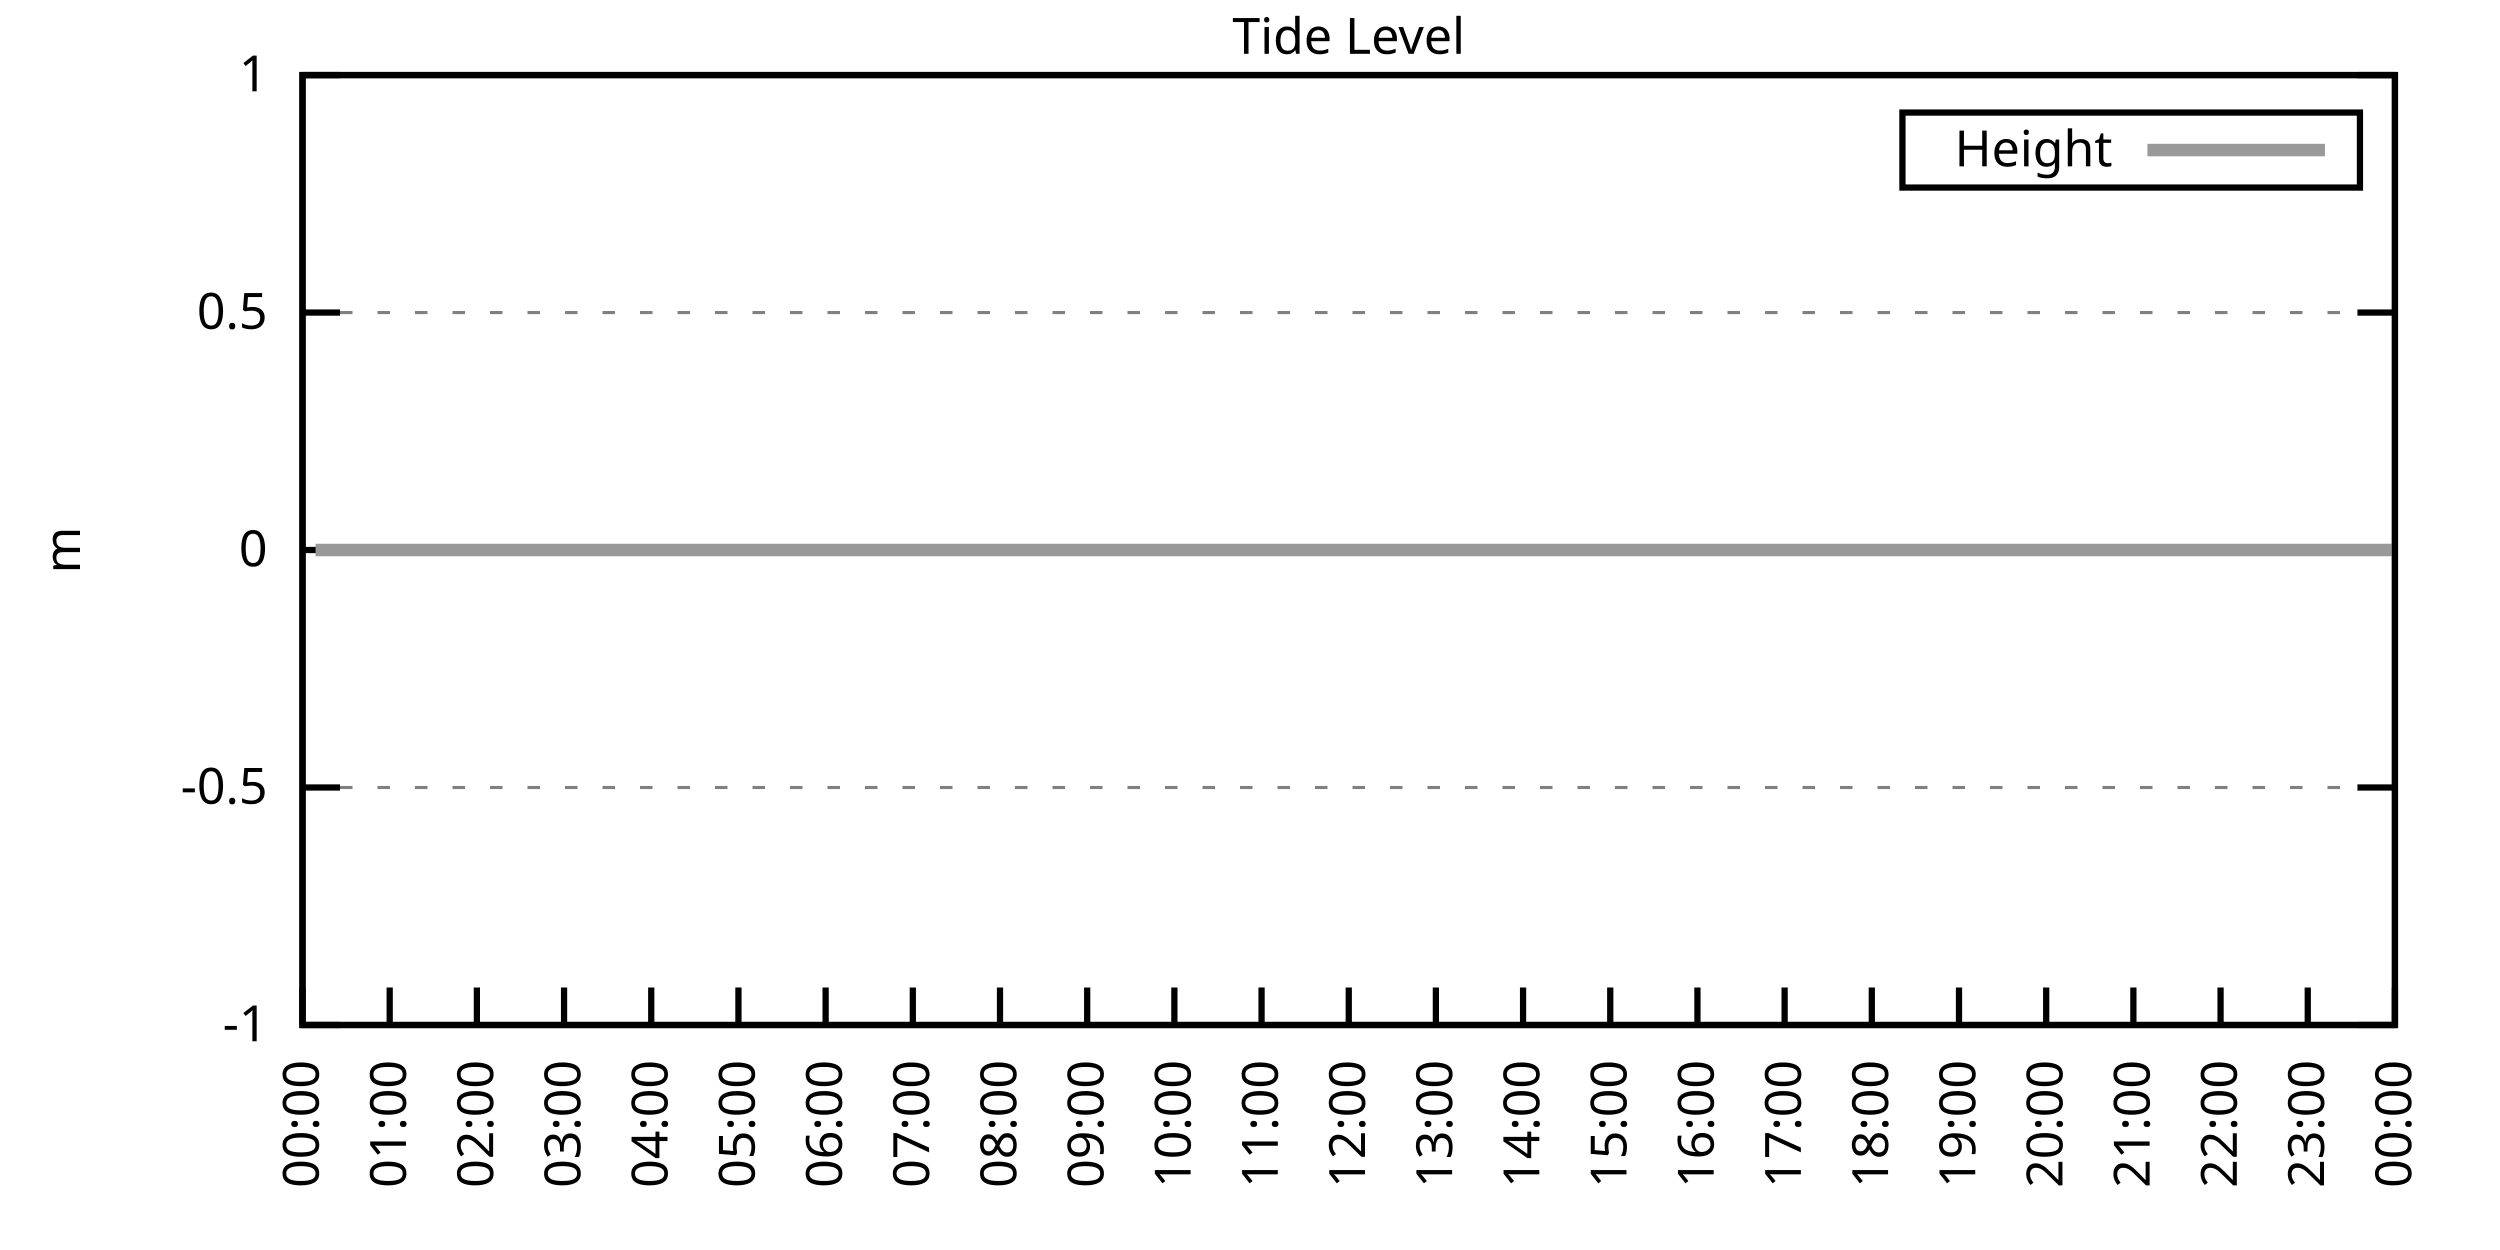
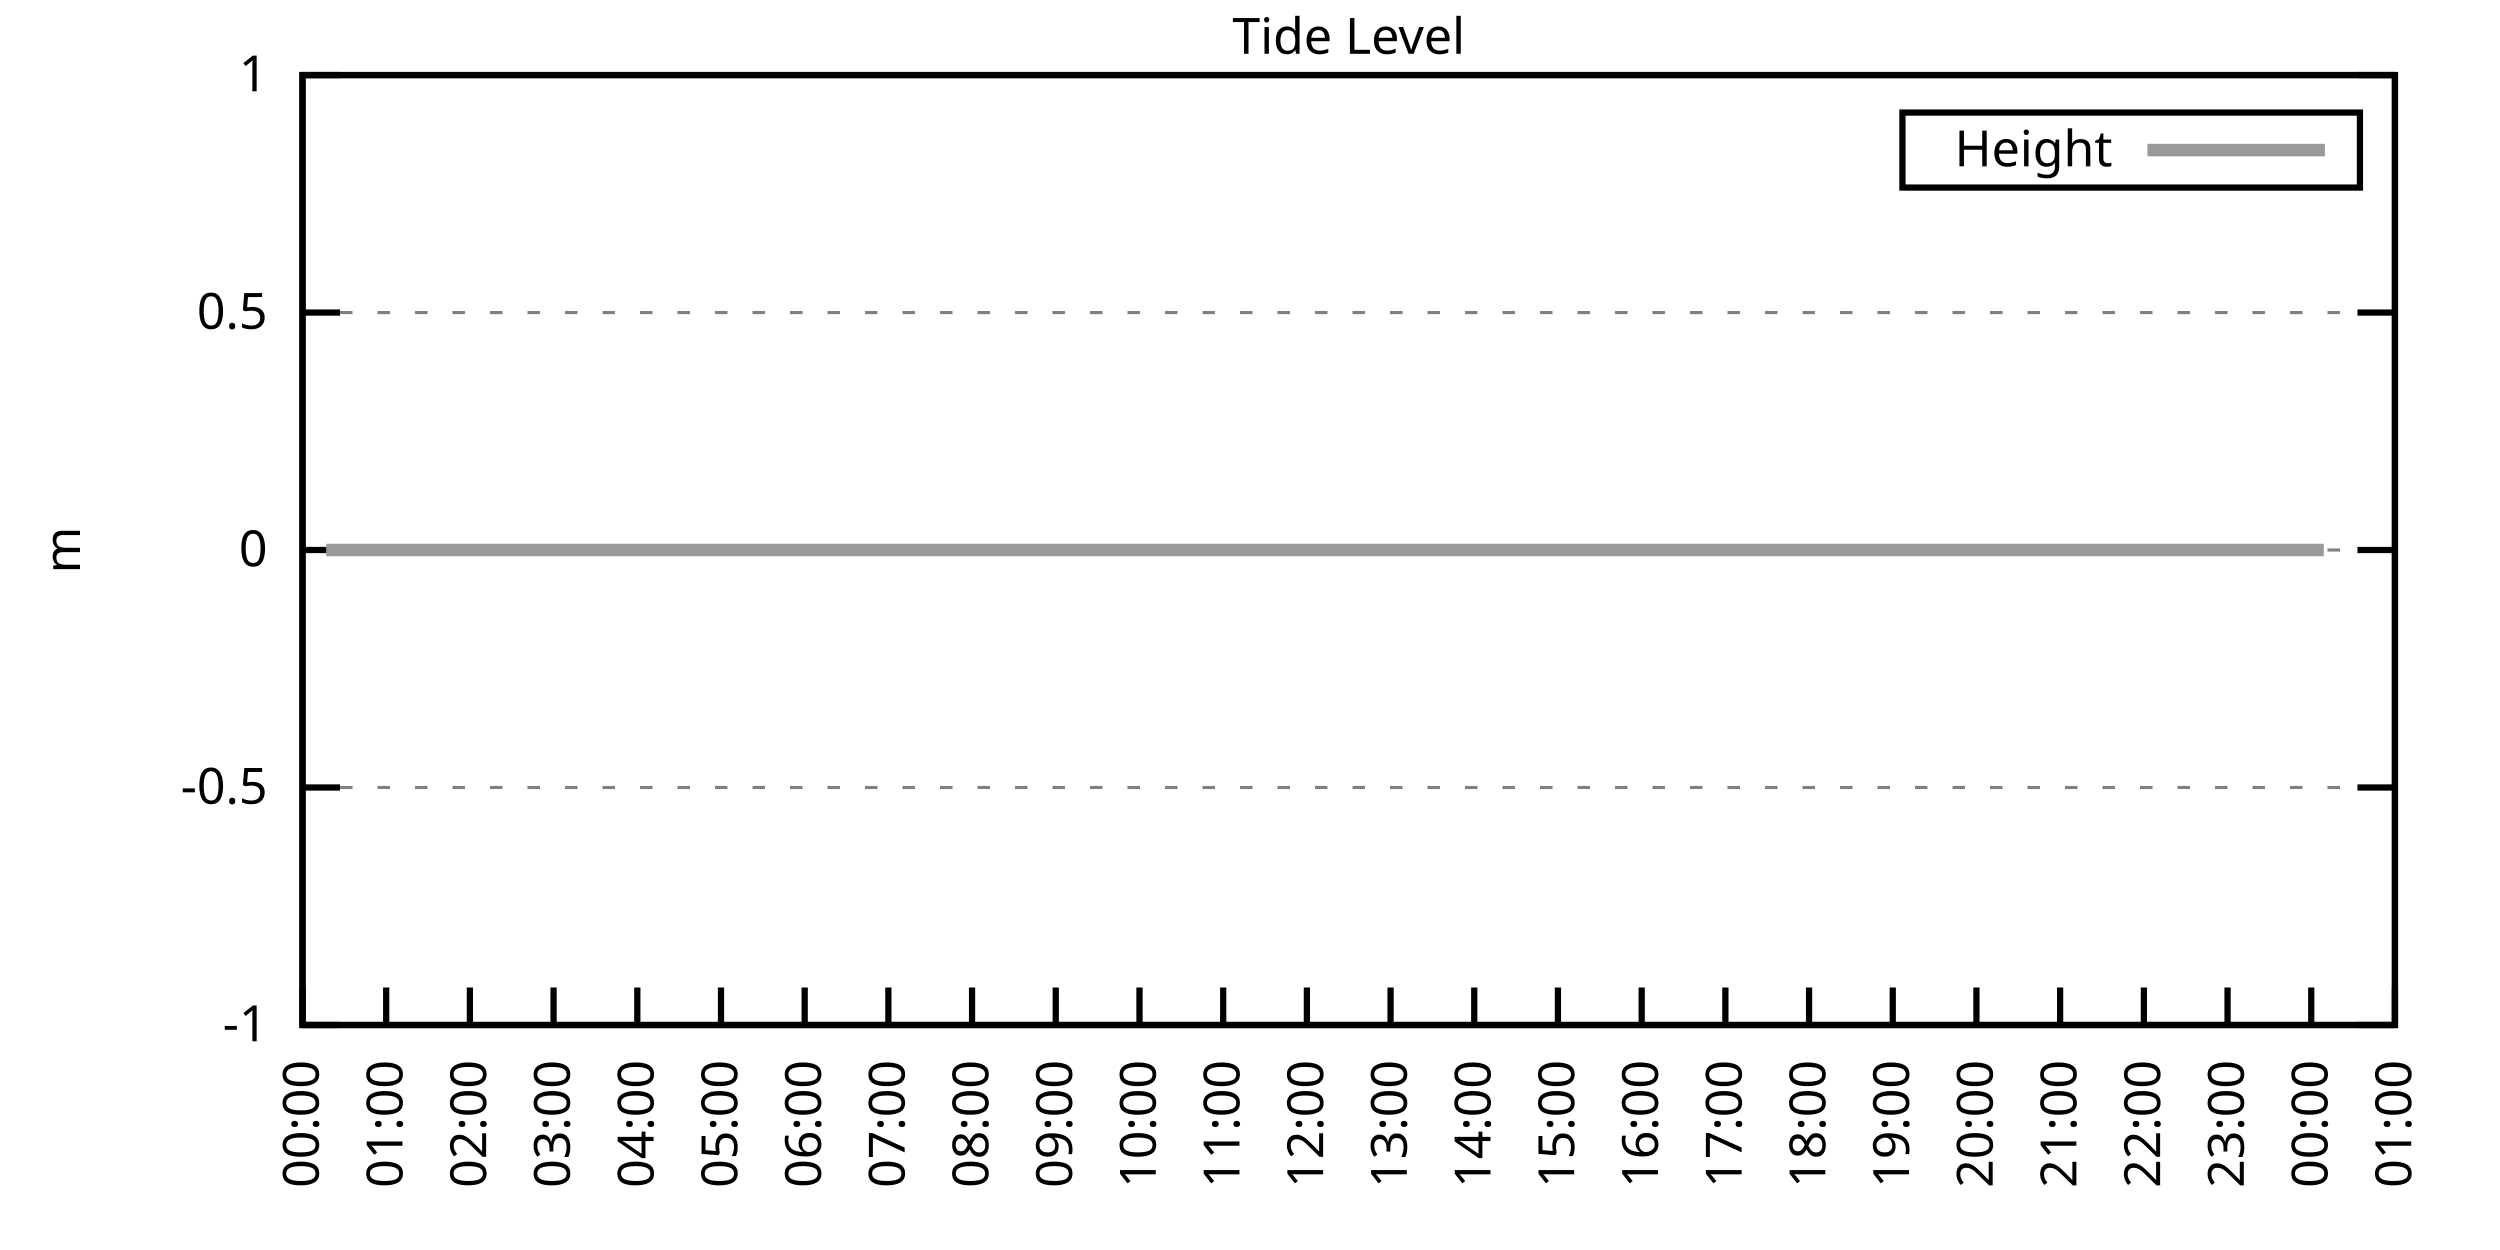
<svg xmlns="http://www.w3.org/2000/svg" xmlns:xlink="http://www.w3.org/1999/xlink" width="400" height="200" viewBox="0 0 400 200">
  <g id="gnuplot_canvas">
    <rect x="0" y="0" width="400" height="200" fill="none" />
    <defs>
      <circle id="gpDot" r="0.5" stroke-width="0.5" stroke="currentColor" />
      <path id="gpPt0" stroke-width="0.333" stroke="currentColor" d="M-1,0 h2 M0,-1 v2" />
      <path id="gpPt1" stroke-width="0.333" stroke="currentColor" d="M-1,-1 L1,1 M1,-1 L-1,1" />
      <path id="gpPt2" stroke-width="0.333" stroke="currentColor" d="M-1,0 L1,0 M0,-1 L0,1 M-1,-1 L1,1 M-1,1 L1,-1" />
      <rect id="gpPt3" stroke-width="0.333" stroke="currentColor" x="-1" y="-1" width="2" height="2" />
      <rect id="gpPt4" stroke-width="0.333" stroke="currentColor" fill="currentColor" x="-1" y="-1" width="2" height="2" />
      <circle id="gpPt5" stroke-width="0.333" stroke="currentColor" cx="0" cy="0" r="1" />
      <use xlink:href="#gpPt5" id="gpPt6" fill="currentColor" stroke="none" />
      <path id="gpPt7" stroke-width="0.333" stroke="currentColor" d="M0,-1.33 L-1.33,0.67 L1.33,0.67 z" />
      <use xlink:href="#gpPt7" id="gpPt8" fill="currentColor" stroke="none" />
      <use xlink:href="#gpPt7" id="gpPt9" stroke="currentColor" transform="rotate(180)" />
      <use xlink:href="#gpPt9" id="gpPt10" fill="currentColor" stroke="none" />
      <use xlink:href="#gpPt3" id="gpPt11" stroke="currentColor" transform="rotate(45)" />
      <use xlink:href="#gpPt11" id="gpPt12" fill="currentColor" stroke="none" />
      <path id="gpPt13" stroke-width="0.333" stroke="currentColor" d="M0,1.330 L1.265,0.411 L0.782,-1.067 L-0.782,-1.076 L-1.265,0.411 z" />
      <use xlink:href="#gpPt13" id="gpPt14" fill="currentColor" stroke="none" />
      <filter id="textbox" filterUnits="objectBoundingBox" x="0" y="0" height="1" width="1">
        <feFlood flood-color="white" flood-opacity="1" result="bgnd" />
        <feComposite in="SourceGraphic" in2="bgnd" operator="atop" />
      </filter>
      <filter id="greybox" filterUnits="objectBoundingBox" x="0" y="0" height="1" width="1">
        <feFlood flood-color="lightgrey" flood-opacity="1" result="grey" />
        <feComposite in="SourceGraphic" in2="grey" operator="atop" />
      </filter>
    </defs>
    <g fill="none" color="white" stroke="currentColor" stroke-width="1.00" stroke-linecap="butt" stroke-linejoin="miter">
</g>
    <g fill="none" color="black" stroke="currentColor" stroke-width="1.00" stroke-linecap="butt" stroke-linejoin="miter">
      <g stroke="none" shape-rendering="crispEdges">
        <polygon fill="rgb(255, 255, 255)" points="48.40,164.00 383.18,164.00 383.18,12.02 48.40,12.02 " />
      </g>
    </g>
    <g fill="none" color="black" stroke="currentColor" stroke-width="1.00" stroke-linecap="butt" stroke-linejoin="miter">
</g>
    <g fill="none" color="black" stroke="black" stroke-width="0.50" stroke-linecap="butt" stroke-linejoin="miter">
</g>
    <g fill="none" color="gray" stroke="currentColor" stroke-width="0.50" stroke-linecap="butt" stroke-linejoin="miter">
      <path stroke="gray" stroke-dasharray="2,4" class="gridline" d="M48.40,164.00 L383.19,164.00  " />
    </g>
    <g fill="none" color="gray" stroke="gray" stroke-width="1.00" stroke-linecap="butt" stroke-linejoin="miter">
</g>
    <g fill="none" color="black" stroke="currentColor" stroke-width="1.00" stroke-linecap="butt" stroke-linejoin="miter">
      <path stroke="black" d="M48.40,164.00 L54.40,164.00 M383.19,164.00 L377.19,164.00  " />
      <g transform="translate(42.80,166.60)" stroke="none" fill="black" font-family="Sans" font-size="8.00" text-anchor="end">
        <text>
          <tspan font-family="Sans">-1</tspan>
        </text>
      </g>
    </g>
    <g fill="none" color="black" stroke="currentColor" stroke-width="1.00" stroke-linecap="butt" stroke-linejoin="miter">
</g>
    <g fill="none" color="black" stroke="black" stroke-width="0.50" stroke-linecap="butt" stroke-linejoin="miter">
</g>
    <g fill="none" color="gray" stroke="currentColor" stroke-width="0.50" stroke-linecap="butt" stroke-linejoin="miter">
      <path stroke="gray" stroke-dasharray="2,4" class="gridline" d="M48.40,126.00 L383.19,126.00  " />
    </g>
    <g fill="none" color="gray" stroke="gray" stroke-width="1.00" stroke-linecap="butt" stroke-linejoin="miter">
</g>
    <g fill="none" color="black" stroke="currentColor" stroke-width="1.00" stroke-linecap="butt" stroke-linejoin="miter">
      <path stroke="black" d="M48.40,126.00 L54.40,126.00 M383.19,126.00 L377.19,126.00  " />
      <g transform="translate(42.80,128.60)" stroke="none" fill="black" font-family="Sans" font-size="8.00" text-anchor="end">
        <text>
          <tspan font-family="Sans">-0.5</tspan>
        </text>
      </g>
    </g>
    <g fill="none" color="black" stroke="currentColor" stroke-width="1.00" stroke-linecap="butt" stroke-linejoin="miter">
</g>
    <g fill="none" color="black" stroke="black" stroke-width="0.50" stroke-linecap="butt" stroke-linejoin="miter">
</g>
    <g fill="none" color="gray" stroke="currentColor" stroke-width="0.50" stroke-linecap="butt" stroke-linejoin="miter">
      <path stroke="gray" stroke-dasharray="2,4" class="gridline" d="M48.40,88.00 L383.19,88.00  " />
    </g>
    <g fill="none" color="gray" stroke="gray" stroke-width="1.00" stroke-linecap="butt" stroke-linejoin="miter">
</g>
    <g fill="none" color="black" stroke="currentColor" stroke-width="1.00" stroke-linecap="butt" stroke-linejoin="miter">
      <path stroke="black" d="M48.40,88.00 L54.40,88.00 M383.19,88.00 L377.19,88.00  " />
      <g transform="translate(42.80,90.60)" stroke="none" fill="black" font-family="Sans" font-size="8.00" text-anchor="end">
        <text>
          <tspan font-family="Sans"> 0</tspan>
        </text>
      </g>
    </g>
    <g fill="none" color="black" stroke="currentColor" stroke-width="1.00" stroke-linecap="butt" stroke-linejoin="miter">
</g>
    <g fill="none" color="black" stroke="black" stroke-width="0.50" stroke-linecap="butt" stroke-linejoin="miter">
</g>
    <g fill="none" color="gray" stroke="currentColor" stroke-width="0.50" stroke-linecap="butt" stroke-linejoin="miter">
      <path stroke="gray" stroke-dasharray="2,4" class="gridline" d="M48.40,50.01 L383.19,50.01  " />
    </g>
    <g fill="none" color="gray" stroke="gray" stroke-width="1.00" stroke-linecap="butt" stroke-linejoin="miter">
</g>
    <g fill="none" color="black" stroke="currentColor" stroke-width="1.00" stroke-linecap="butt" stroke-linejoin="miter">
      <path stroke="black" d="M48.40,50.01 L54.40,50.01 M383.19,50.01 L377.19,50.01  " />
      <g transform="translate(42.80,52.61)" stroke="none" fill="black" font-family="Sans" font-size="8.00" text-anchor="end">
        <text>
          <tspan font-family="Sans"> 0.5</tspan>
        </text>
      </g>
    </g>
    <g fill="none" color="black" stroke="currentColor" stroke-width="1.00" stroke-linecap="butt" stroke-linejoin="miter">
</g>
    <g fill="none" color="black" stroke="black" stroke-width="0.50" stroke-linecap="butt" stroke-linejoin="miter">
</g>
    <g fill="none" color="gray" stroke="currentColor" stroke-width="0.50" stroke-linecap="butt" stroke-linejoin="miter">
      <path stroke="gray" stroke-dasharray="2,4" class="gridline" d="M48.40,12.01 L383.19,12.01  " />
    </g>
    <g fill="none" color="gray" stroke="gray" stroke-width="1.00" stroke-linecap="butt" stroke-linejoin="miter">
</g>
    <g fill="none" color="black" stroke="currentColor" stroke-width="1.00" stroke-linecap="butt" stroke-linejoin="miter">
      <path stroke="black" d="M48.40,12.01 L54.40,12.01 M383.19,12.01 L377.19,12.01  " />
      <g transform="translate(42.80,14.61)" stroke="none" fill="black" font-family="Sans" font-size="8.00" text-anchor="end">
        <text>
          <tspan font-family="Sans"> 1</tspan>
        </text>
      </g>
    </g>
    <g fill="none" color="black" stroke="currentColor" stroke-width="1.00" stroke-linecap="butt" stroke-linejoin="miter">
      <path stroke="black" d="M48.40,164.00 L48.40,158.00  " />
      <g transform="translate(51.00,169.60) rotate(270.00)" stroke="none" fill="black" font-family="Sans" font-size="8.00" text-anchor="end">
        <text>
          <tspan font-family="Sans">00:00</tspan>
        </text>
      </g>
    </g>
    <g fill="none" color="black" stroke="currentColor" stroke-width="1.00" stroke-linecap="butt" stroke-linejoin="miter">
-       <path stroke="black" d="M62.35,164.00 L62.35,158.00  " />
-       <g transform="translate(64.95,169.60) rotate(270.00)" stroke="none" fill="black" font-family="Sans" font-size="8.00" text-anchor="end">
+       <path stroke="black" d="M61.79,164.00 L61.79,158.00  " />
+       <g transform="translate(64.39,169.60) rotate(270.00)" stroke="none" fill="black" font-family="Sans" font-size="8.00" text-anchor="end">
        <text>
          <tspan font-family="Sans">01:00</tspan>
        </text>
      </g>
    </g>
    <g fill="none" color="black" stroke="currentColor" stroke-width="1.00" stroke-linecap="butt" stroke-linejoin="miter">
-       <path stroke="black" d="M76.30,164.00 L76.30,158.00  " />
-       <g transform="translate(78.90,169.60) rotate(270.00)" stroke="none" fill="black" font-family="Sans" font-size="8.00" text-anchor="end">
+       <path stroke="black" d="M75.18,164.00 L75.18,158.00  " />
+       <g transform="translate(77.78,169.60) rotate(270.00)" stroke="none" fill="black" font-family="Sans" font-size="8.00" text-anchor="end">
        <text>
          <tspan font-family="Sans">02:00</tspan>
        </text>
      </g>
    </g>
    <g fill="none" color="black" stroke="currentColor" stroke-width="1.00" stroke-linecap="butt" stroke-linejoin="miter">
-       <path stroke="black" d="M90.25,164.00 L90.25,158.00  " />
-       <g transform="translate(92.85,169.60) rotate(270.00)" stroke="none" fill="black" font-family="Sans" font-size="8.00" text-anchor="end">
+       <path stroke="black" d="M88.57,164.00 L88.57,158.00  " />
+       <g transform="translate(91.17,169.60) rotate(270.00)" stroke="none" fill="black" font-family="Sans" font-size="8.00" text-anchor="end">
        <text>
          <tspan font-family="Sans">03:00</tspan>
        </text>
      </g>
    </g>
    <g fill="none" color="black" stroke="currentColor" stroke-width="1.00" stroke-linecap="butt" stroke-linejoin="miter">
-       <path stroke="black" d="M104.20,164.00 L104.20,158.00  " />
-       <g transform="translate(106.80,169.60) rotate(270.00)" stroke="none" fill="black" font-family="Sans" font-size="8.00" text-anchor="end">
+       <path stroke="black" d="M101.97,164.00 L101.97,158.00  " />
+       <g transform="translate(104.57,169.60) rotate(270.00)" stroke="none" fill="black" font-family="Sans" font-size="8.00" text-anchor="end">
        <text>
          <tspan font-family="Sans">04:00</tspan>
        </text>
      </g>
    </g>
    <g fill="none" color="black" stroke="currentColor" stroke-width="1.00" stroke-linecap="butt" stroke-linejoin="miter">
-       <path stroke="black" d="M118.15,164.00 L118.15,158.00  " />
-       <g transform="translate(120.75,169.60) rotate(270.00)" stroke="none" fill="black" font-family="Sans" font-size="8.00" text-anchor="end">
+       <path stroke="black" d="M115.36,164.00 L115.36,158.00  " />
+       <g transform="translate(117.96,169.60) rotate(270.00)" stroke="none" fill="black" font-family="Sans" font-size="8.00" text-anchor="end">
        <text>
          <tspan font-family="Sans">05:00</tspan>
        </text>
      </g>
    </g>
    <g fill="none" color="black" stroke="currentColor" stroke-width="1.00" stroke-linecap="butt" stroke-linejoin="miter">
-       <path stroke="black" d="M132.10,164.00 L132.10,158.00  " />
-       <g transform="translate(134.70,169.60) rotate(270.00)" stroke="none" fill="black" font-family="Sans" font-size="8.00" text-anchor="end">
+       <path stroke="black" d="M128.75,164.00 L128.75,158.00  " />
+       <g transform="translate(131.35,169.60) rotate(270.00)" stroke="none" fill="black" font-family="Sans" font-size="8.00" text-anchor="end">
        <text>
          <tspan font-family="Sans">06:00</tspan>
        </text>
      </g>
    </g>
    <g fill="none" color="black" stroke="currentColor" stroke-width="1.00" stroke-linecap="butt" stroke-linejoin="miter">
-       <path stroke="black" d="M146.05,164.00 L146.05,158.00  " />
-       <g transform="translate(148.65,169.60) rotate(270.00)" stroke="none" fill="black" font-family="Sans" font-size="8.00" text-anchor="end">
+       <path stroke="black" d="M142.14,164.00 L142.14,158.00  " />
+       <g transform="translate(144.74,169.60) rotate(270.00)" stroke="none" fill="black" font-family="Sans" font-size="8.00" text-anchor="end">
        <text>
          <tspan font-family="Sans">07:00</tspan>
        </text>
      </g>
    </g>
    <g fill="none" color="black" stroke="currentColor" stroke-width="1.00" stroke-linecap="butt" stroke-linejoin="miter">
-       <path stroke="black" d="M160.00,164.00 L160.00,158.00  " />
-       <g transform="translate(162.60,169.60) rotate(270.00)" stroke="none" fill="black" font-family="Sans" font-size="8.00" text-anchor="end">
+       <path stroke="black" d="M155.53,164.00 L155.53,158.00  " />
+       <g transform="translate(158.13,169.60) rotate(270.00)" stroke="none" fill="black" font-family="Sans" font-size="8.00" text-anchor="end">
        <text>
          <tspan font-family="Sans">08:00</tspan>
        </text>
      </g>
    </g>
    <g fill="none" color="black" stroke="currentColor" stroke-width="1.00" stroke-linecap="butt" stroke-linejoin="miter">
-       <path stroke="black" d="M173.95,164.00 L173.95,158.00  " />
-       <g transform="translate(176.55,169.60) rotate(270.00)" stroke="none" fill="black" font-family="Sans" font-size="8.00" text-anchor="end">
+       <path stroke="black" d="M168.92,164.00 L168.92,158.00  " />
+       <g transform="translate(171.52,169.60) rotate(270.00)" stroke="none" fill="black" font-family="Sans" font-size="8.00" text-anchor="end">
        <text>
          <tspan font-family="Sans">09:00</tspan>
        </text>
      </g>
    </g>
    <g fill="none" color="black" stroke="currentColor" stroke-width="1.00" stroke-linecap="butt" stroke-linejoin="miter">
-       <path stroke="black" d="M187.90,164.00 L187.90,158.00  " />
-       <g transform="translate(190.50,169.60) rotate(270.00)" stroke="none" fill="black" font-family="Sans" font-size="8.00" text-anchor="end">
+       <path stroke="black" d="M182.32,164.00 L182.32,158.00  " />
+       <g transform="translate(184.92,169.60) rotate(270.00)" stroke="none" fill="black" font-family="Sans" font-size="8.00" text-anchor="end">
        <text>
          <tspan font-family="Sans">10:00</tspan>
        </text>
      </g>
    </g>
    <g fill="none" color="black" stroke="currentColor" stroke-width="1.00" stroke-linecap="butt" stroke-linejoin="miter">
-       <path stroke="black" d="M201.85,164.00 L201.85,158.00  " />
-       <g transform="translate(204.45,169.60) rotate(270.00)" stroke="none" fill="black" font-family="Sans" font-size="8.00" text-anchor="end">
+       <path stroke="black" d="M195.71,164.00 L195.71,158.00  " />
+       <g transform="translate(198.31,169.60) rotate(270.00)" stroke="none" fill="black" font-family="Sans" font-size="8.00" text-anchor="end">
        <text>
          <tspan font-family="Sans">11:00</tspan>
        </text>
      </g>
    </g>
    <g fill="none" color="black" stroke="currentColor" stroke-width="1.00" stroke-linecap="butt" stroke-linejoin="miter">
-       <path stroke="black" d="M215.80,164.00 L215.80,158.00  " />
-       <g transform="translate(218.40,169.60) rotate(270.00)" stroke="none" fill="black" font-family="Sans" font-size="8.00" text-anchor="end">
+       <path stroke="black" d="M209.10,164.00 L209.10,158.00  " />
+       <g transform="translate(211.70,169.60) rotate(270.00)" stroke="none" fill="black" font-family="Sans" font-size="8.00" text-anchor="end">
        <text>
          <tspan font-family="Sans">12:00</tspan>
        </text>
      </g>
    </g>
    <g fill="none" color="black" stroke="currentColor" stroke-width="1.00" stroke-linecap="butt" stroke-linejoin="miter">
-       <path stroke="black" d="M229.74,164.00 L229.74,158.00  " />
-       <g transform="translate(232.34,169.60) rotate(270.00)" stroke="none" fill="black" font-family="Sans" font-size="8.00" text-anchor="end">
+       <path stroke="black" d="M222.49,164.00 L222.49,158.00  " />
+       <g transform="translate(225.09,169.60) rotate(270.00)" stroke="none" fill="black" font-family="Sans" font-size="8.00" text-anchor="end">
        <text>
          <tspan font-family="Sans">13:00</tspan>
        </text>
      </g>
    </g>
    <g fill="none" color="black" stroke="currentColor" stroke-width="1.00" stroke-linecap="butt" stroke-linejoin="miter">
-       <path stroke="black" d="M243.69,164.00 L243.69,158.00  " />
-       <g transform="translate(246.29,169.60) rotate(270.00)" stroke="none" fill="black" font-family="Sans" font-size="8.00" text-anchor="end">
+       <path stroke="black" d="M235.88,164.00 L235.88,158.00  " />
+       <g transform="translate(238.48,169.60) rotate(270.00)" stroke="none" fill="black" font-family="Sans" font-size="8.00" text-anchor="end">
        <text>
          <tspan font-family="Sans">14:00</tspan>
        </text>
      </g>
    </g>
    <g fill="none" color="black" stroke="currentColor" stroke-width="1.00" stroke-linecap="butt" stroke-linejoin="miter">
-       <path stroke="black" d="M257.64,164.00 L257.64,158.00  " />
-       <g transform="translate(260.24,169.60) rotate(270.00)" stroke="none" fill="black" font-family="Sans" font-size="8.00" text-anchor="end">
+       <path stroke="black" d="M249.27,164.00 L249.27,158.00  " />
+       <g transform="translate(251.87,169.60) rotate(270.00)" stroke="none" fill="black" font-family="Sans" font-size="8.00" text-anchor="end">
        <text>
          <tspan font-family="Sans">15:00</tspan>
        </text>
      </g>
    </g>
    <g fill="none" color="black" stroke="currentColor" stroke-width="1.00" stroke-linecap="butt" stroke-linejoin="miter">
-       <path stroke="black" d="M271.59,164.00 L271.59,158.00  " />
-       <g transform="translate(274.19,169.60) rotate(270.00)" stroke="none" fill="black" font-family="Sans" font-size="8.00" text-anchor="end">
+       <path stroke="black" d="M262.67,164.00 L262.67,158.00  " />
+       <g transform="translate(265.27,169.60) rotate(270.00)" stroke="none" fill="black" font-family="Sans" font-size="8.00" text-anchor="end">
        <text>
          <tspan font-family="Sans">16:00</tspan>
        </text>
      </g>
    </g>
    <g fill="none" color="black" stroke="currentColor" stroke-width="1.00" stroke-linecap="butt" stroke-linejoin="miter">
-       <path stroke="black" d="M285.54,164.00 L285.54,158.00  " />
-       <g transform="translate(288.14,169.60) rotate(270.00)" stroke="none" fill="black" font-family="Sans" font-size="8.00" text-anchor="end">
+       <path stroke="black" d="M276.06,164.00 L276.06,158.00  " />
+       <g transform="translate(278.66,169.60) rotate(270.00)" stroke="none" fill="black" font-family="Sans" font-size="8.00" text-anchor="end">
        <text>
          <tspan font-family="Sans">17:00</tspan>
        </text>
      </g>
    </g>
    <g fill="none" color="black" stroke="currentColor" stroke-width="1.00" stroke-linecap="butt" stroke-linejoin="miter">
-       <path stroke="black" d="M299.49,164.00 L299.49,158.00  " />
-       <g transform="translate(302.09,169.60) rotate(270.00)" stroke="none" fill="black" font-family="Sans" font-size="8.00" text-anchor="end">
+       <path stroke="black" d="M289.45,164.00 L289.45,158.00  " />
+       <g transform="translate(292.05,169.60) rotate(270.00)" stroke="none" fill="black" font-family="Sans" font-size="8.00" text-anchor="end">
        <text>
          <tspan font-family="Sans">18:00</tspan>
        </text>
      </g>
    </g>
    <g fill="none" color="black" stroke="currentColor" stroke-width="1.00" stroke-linecap="butt" stroke-linejoin="miter">
-       <path stroke="black" d="M313.44,164.00 L313.44,158.00  " />
-       <g transform="translate(316.04,169.60) rotate(270.00)" stroke="none" fill="black" font-family="Sans" font-size="8.00" text-anchor="end">
+       <path stroke="black" d="M302.84,164.00 L302.84,158.00  " />
+       <g transform="translate(305.44,169.60) rotate(270.00)" stroke="none" fill="black" font-family="Sans" font-size="8.00" text-anchor="end">
        <text>
          <tspan font-family="Sans">19:00</tspan>
        </text>
      </g>
    </g>
    <g fill="none" color="black" stroke="currentColor" stroke-width="1.00" stroke-linecap="butt" stroke-linejoin="miter">
-       <path stroke="black" d="M327.39,164.00 L327.39,158.00  " />
-       <g transform="translate(329.99,169.60) rotate(270.00)" stroke="none" fill="black" font-family="Sans" font-size="8.00" text-anchor="end">
+       <path stroke="black" d="M316.23,164.00 L316.23,158.00  " />
+       <g transform="translate(318.83,169.60) rotate(270.00)" stroke="none" fill="black" font-family="Sans" font-size="8.00" text-anchor="end">
        <text>
          <tspan font-family="Sans">20:00</tspan>
        </text>
      </g>
    </g>
    <g fill="none" color="black" stroke="currentColor" stroke-width="1.00" stroke-linecap="butt" stroke-linejoin="miter">
-       <path stroke="black" d="M341.34,164.00 L341.34,158.00  " />
-       <g transform="translate(343.94,169.60) rotate(270.00)" stroke="none" fill="black" font-family="Sans" font-size="8.00" text-anchor="end">
+       <path stroke="black" d="M329.62,164.00 L329.62,158.00  " />
+       <g transform="translate(332.22,169.60) rotate(270.00)" stroke="none" fill="black" font-family="Sans" font-size="8.00" text-anchor="end">
        <text>
          <tspan font-family="Sans">21:00</tspan>
        </text>
      </g>
    </g>
    <g fill="none" color="black" stroke="currentColor" stroke-width="1.00" stroke-linecap="butt" stroke-linejoin="miter">
-       <path stroke="black" d="M355.29,164.00 L355.29,158.00  " />
-       <g transform="translate(357.89,169.60) rotate(270.00)" stroke="none" fill="black" font-family="Sans" font-size="8.00" text-anchor="end">
+       <path stroke="black" d="M343.02,164.00 L343.02,158.00  " />
+       <g transform="translate(345.62,169.60) rotate(270.00)" stroke="none" fill="black" font-family="Sans" font-size="8.00" text-anchor="end">
        <text>
          <tspan font-family="Sans">22:00</tspan>
        </text>
      </g>
    </g>
    <g fill="none" color="black" stroke="currentColor" stroke-width="1.00" stroke-linecap="butt" stroke-linejoin="miter">
-       <path stroke="black" d="M369.24,164.00 L369.24,158.00  " />
-       <g transform="translate(371.84,169.60) rotate(270.00)" stroke="none" fill="black" font-family="Sans" font-size="8.00" text-anchor="end">
+       <path stroke="black" d="M356.41,164.00 L356.41,158.00  " />
+       <g transform="translate(359.01,169.60) rotate(270.00)" stroke="none" fill="black" font-family="Sans" font-size="8.00" text-anchor="end">
        <text>
          <tspan font-family="Sans">23:00</tspan>
+         </text>
+       </g>
+     </g>
+     <g fill="none" color="black" stroke="currentColor" stroke-width="1.00" stroke-linecap="butt" stroke-linejoin="miter">
+       <path stroke="black" d="M369.80,164.00 L369.80,158.00  " />
+       <g transform="translate(372.40,169.60) rotate(270.00)" stroke="none" fill="black" font-family="Sans" font-size="8.00" text-anchor="end">
+         <text>
+           <tspan font-family="Sans">00:00</tspan>
        </text>
      </g>
    </g>
    <g fill="none" color="black" stroke="currentColor" stroke-width="1.00" stroke-linecap="butt" stroke-linejoin="miter">
      <path stroke="black" d="M383.19,164.00 L383.19,158.00  " />
      <g transform="translate(385.79,169.60) rotate(270.00)" stroke="none" fill="black" font-family="Sans" font-size="8.00" text-anchor="end">
        <text>
-           <tspan font-family="Sans">00:00</tspan>
+           <tspan font-family="Sans">01:00</tspan>
        </text>
      </g>
    </g>
    <g fill="none" color="black" stroke="currentColor" stroke-width="1.00" stroke-linecap="butt" stroke-linejoin="miter">
</g>
    <g fill="none" color="black" stroke="currentColor" stroke-width="1.00" stroke-linecap="butt" stroke-linejoin="miter">
      <path stroke="black" d="M48.40,12.01 L48.40,164.00 L383.19,164.00 L383.19,12.01 L48.40,12.01 Z  " />
    </g>
    <g fill="none" color="black" stroke="currentColor" stroke-width="1.00" stroke-linecap="butt" stroke-linejoin="miter">
</g>
    <g fill="none" color="black" stroke="currentColor" stroke-width="1.00" stroke-linecap="butt" stroke-linejoin="miter">
      <path stroke="black" d="M304.39,30.01 L304.39,18.01 L377.59,18.01 L377.59,30.01 L304.39,30.01 Z  " />
    </g>
    <g id="Tide_level_plot_1">
      <g fill="none" color="white" stroke="black" stroke-width="2.00" stroke-linecap="butt" stroke-linejoin="miter">
</g>
      <g fill="none" color="black" stroke="currentColor" stroke-width="2.00" stroke-linecap="butt" stroke-linejoin="miter">
        <g transform="translate(337.99,26.61)" stroke="none" fill="black" font-family="Sans" font-size="8.00" text-anchor="end">
          <text>
            <tspan font-family="Sans">Height</tspan>
          </text>
        </g>
      </g>
      <g fill="none" color="black" stroke="currentColor" stroke-width="2.00" stroke-linecap="butt" stroke-linejoin="miter">
-         <path stroke="rgb(153, 153, 153)" d="M343.59,24.01 L371.99,24.01 M50.49,88.00 L52.35,88.00 L54.91,88.00 L57.23,88.00 L59.56,88.00 L62.12,88.00   L64.21,88.00 L66.30,88.00 L68.86,88.00 L71.18,88.00 L73.51,88.00 L75.83,88.00 L78.39,88.00 L80.72,88.00   L82.81,88.00 L85.37,88.00 L87.46,88.00 L90.02,88.00 L92.11,88.00 L94.67,88.00 L96.53,88.00 L99.08,88.00   L101.64,88.00 L103.97,88.00 L106.06,88.00 L108.62,88.00 L110.71,88.00 L113.03,88.00 L115.36,88.00 L117.92,88.00   L120.24,88.00 L122.57,88.00 L124.66,88.00 L126.98,88.00 L129.54,88.00 L131.63,88.00 L134.19,88.00 L136.28,88.00   L138.61,88.00 L141.16,88.00 L143.49,88.00 L145.58,88.00 L148.14,88.00 L150.46,88.00 L152.79,88.00 L154.88,88.00   L157.21,88.00 L159.76,88.00 L161.62,88.00 L164.18,88.00 L166.51,88.00 L169.06,88.00 L171.16,88.00 L173.48,88.00   L176.04,88.00 L178.36,88.00 L180.46,88.00 L183.01,88.00 L185.34,88.00 L187.66,88.00 L189.76,88.00 L192.08,88.00   L194.64,88.00 L196.96,88.00 L199.06,88.00 L201.38,88.00 L203.94,88.00 L206.03,88.00 L208.59,88.00 L210.68,88.00   L213.01,88.00 L215.56,88.00 L217.89,88.00 L220.21,88.00 L222.07,88.00 L224.63,88.00 L226.72,88.00 L229.28,88.00   L231.84,88.00 L233.93,88.00 L236.25,88.00 L238.58,88.00 L240.90,88.00 L243.46,88.00 L245.79,88.00 L248.11,88.00   L250.44,88.00 L252.53,88.00 L255.09,88.00 L257.41,88.00 L261.83,88.00 L264.15,88.00 L266.01,88.00 L268.57,88.00   L271.13,88.00 L273.69,88.00 L276.01,88.00 L277.87,88.00 L280.43,88.00 L282.75,88.00 L285.31,88.00 L287.64,88.00   L289.73,88.00 L292.29,88.00 L294.38,88.00 L296.70,88.00 L299.03,88.00 L301.58,88.00 L303.91,88.00 L306.23,88.00   L308.56,88.00 L310.65,88.00 L313.21,88.00 L315.07,88.00 L317.39,88.00 L319.95,88.00 L322.51,88.00 L324.37,88.00   L326.93,88.00 L329.25,88.00 L331.81,88.00 L333.67,88.00 L336.23,88.00 L338.32,88.00 L341.11,88.00 L342.97,88.00   L345.53,88.00 L348.08,88.00 L349.94,88.00 L352.73,88.00 L354.83,88.00 L357.15,88.00 L359.71,88.00 L361.57,88.00   L364.13,88.00 L366.22,88.00 L368.78,88.00 L371.10,88.00 L373.66,88.00 L375.98,88.00 L378.08,88.00 L380.63,88.00   L382.73,88.00  " />
+         <path stroke="rgb(153, 153, 153)" d="M343.59,24.01 L371.99,24.01 M52.19,88.00 L54.65,88.00 L56.88,88.00 L59.11,88.00 L61.57,88.00 L63.58,88.00   L65.59,88.00 L68.04,88.00 L70.27,88.00 L72.50,88.00 L74.74,88.00 L77.19,88.00 L79.42,88.00 L81.43,88.00   L83.89,88.00 L85.90,88.00 L88.35,88.00 L90.36,88.00 L92.82,88.00 L94.60,88.00 L97.06,88.00 L99.51,88.00   L101.74,88.00 L103.75,88.00 L106.21,88.00 L108.22,88.00 L110.45,88.00 L112.68,88.00 L115.13,88.00 L117.37,88.00   L119.60,88.00 L121.61,88.00 L123.84,88.00 L126.29,88.00 L128.30,88.00 L130.76,88.00 L132.77,88.00 L135.00,88.00   L137.45,88.00 L139.69,88.00 L141.69,88.00 L144.15,88.00 L146.38,88.00 L148.61,88.00 L150.62,88.00 L152.85,88.00   L155.31,88.00 L157.10,88.00 L159.55,88.00 L161.78,88.00 L164.24,88.00 L166.25,88.00 L168.48,88.00 L170.93,88.00   L173.17,88.00 L175.17,88.00 L177.63,88.00 L179.86,88.00 L182.09,88.00 L184.10,88.00 L186.33,88.00 L188.79,88.00   L191.02,88.00 L193.03,88.00 L195.26,88.00 L197.72,88.00 L199.73,88.00 L202.18,88.00 L204.19,88.00 L206.42,88.00   L208.88,88.00 L211.11,88.00 L213.34,88.00 L215.13,88.00 L217.58,88.00 L219.59,88.00 L222.04,88.00 L224.50,88.00   L226.51,88.00 L228.74,88.00 L230.97,88.00 L233.20,88.00 L235.66,88.00 L237.89,88.00 L240.12,88.00 L242.36,88.00   L244.36,88.00 L246.82,88.00 L249.05,88.00 L253.29,88.00 L255.52,88.00 L257.31,88.00 L259.76,88.00 L262.22,88.00   L264.67,88.00 L266.91,88.00 L268.69,88.00 L271.15,88.00 L273.38,88.00 L275.83,88.00 L278.07,88.00 L280.07,88.00   L282.53,88.00 L284.54,88.00 L286.77,88.00 L289.00,88.00 L291.46,88.00 L293.69,88.00 L295.92,88.00 L298.15,88.00   L300.16,88.00 L302.62,88.00 L304.40,88.00 L306.63,88.00 L309.09,88.00 L311.54,88.00 L313.33,88.00 L315.79,88.00   L318.02,88.00 L320.47,88.00 L322.26,88.00 L324.71,88.00 L326.72,88.00 L329.40,88.00 L331.19,88.00 L333.64,88.00   L336.10,88.00 L337.88,88.00 L340.56,88.00 L342.57,88.00 L344.80,88.00 L347.26,88.00 L349.04,88.00 L351.50,88.00   L353.51,88.00 L355.96,88.00 L358.19,88.00 L360.65,88.00 L362.88,88.00 L364.89,88.00 L367.34,88.00 L369.35,88.00   L371.81,88.00  " />
      </g>
    </g>
    <g fill="none" color="black" stroke="currentColor" stroke-width="2.00" stroke-linecap="butt" stroke-linejoin="miter">
</g>
    <g fill="none" color="black" stroke="black" stroke-width="1.00" stroke-linecap="butt" stroke-linejoin="miter">
</g>
    <g fill="none" color="black" stroke="currentColor" stroke-width="1.00" stroke-linecap="butt" stroke-linejoin="miter">
      <path stroke="black" d="M48.40,12.01 L48.40,164.00 L383.19,164.00 L383.19,12.01 L48.40,12.01 Z  " />
      <g transform="translate(12.80,88.01) rotate(270.00)" stroke="none" fill="black" font-family="Sans" font-size="8.00" text-anchor="middle">
        <text>
          <tspan font-family="Sans">m</tspan>
        </text>
      </g>
    </g>
    <g fill="none" color="black" stroke="currentColor" stroke-width="1.00" stroke-linecap="butt" stroke-linejoin="miter">
</g>
    <g fill="none" color="black" stroke="currentColor" stroke-width="1.00" stroke-linecap="butt" stroke-linejoin="miter">
      <g transform="translate(215.79,8.61)" stroke="none" fill="black" font-family="Sans" font-size="8.00" text-anchor="middle">
        <text>
          <tspan font-family="Sans">Tide Level</tspan>
        </text>
      </g>
    </g>
    <g fill="none" color="black" stroke="currentColor" stroke-width="1.00" stroke-linecap="butt" stroke-linejoin="miter">
</g>
  </g>
</svg>
